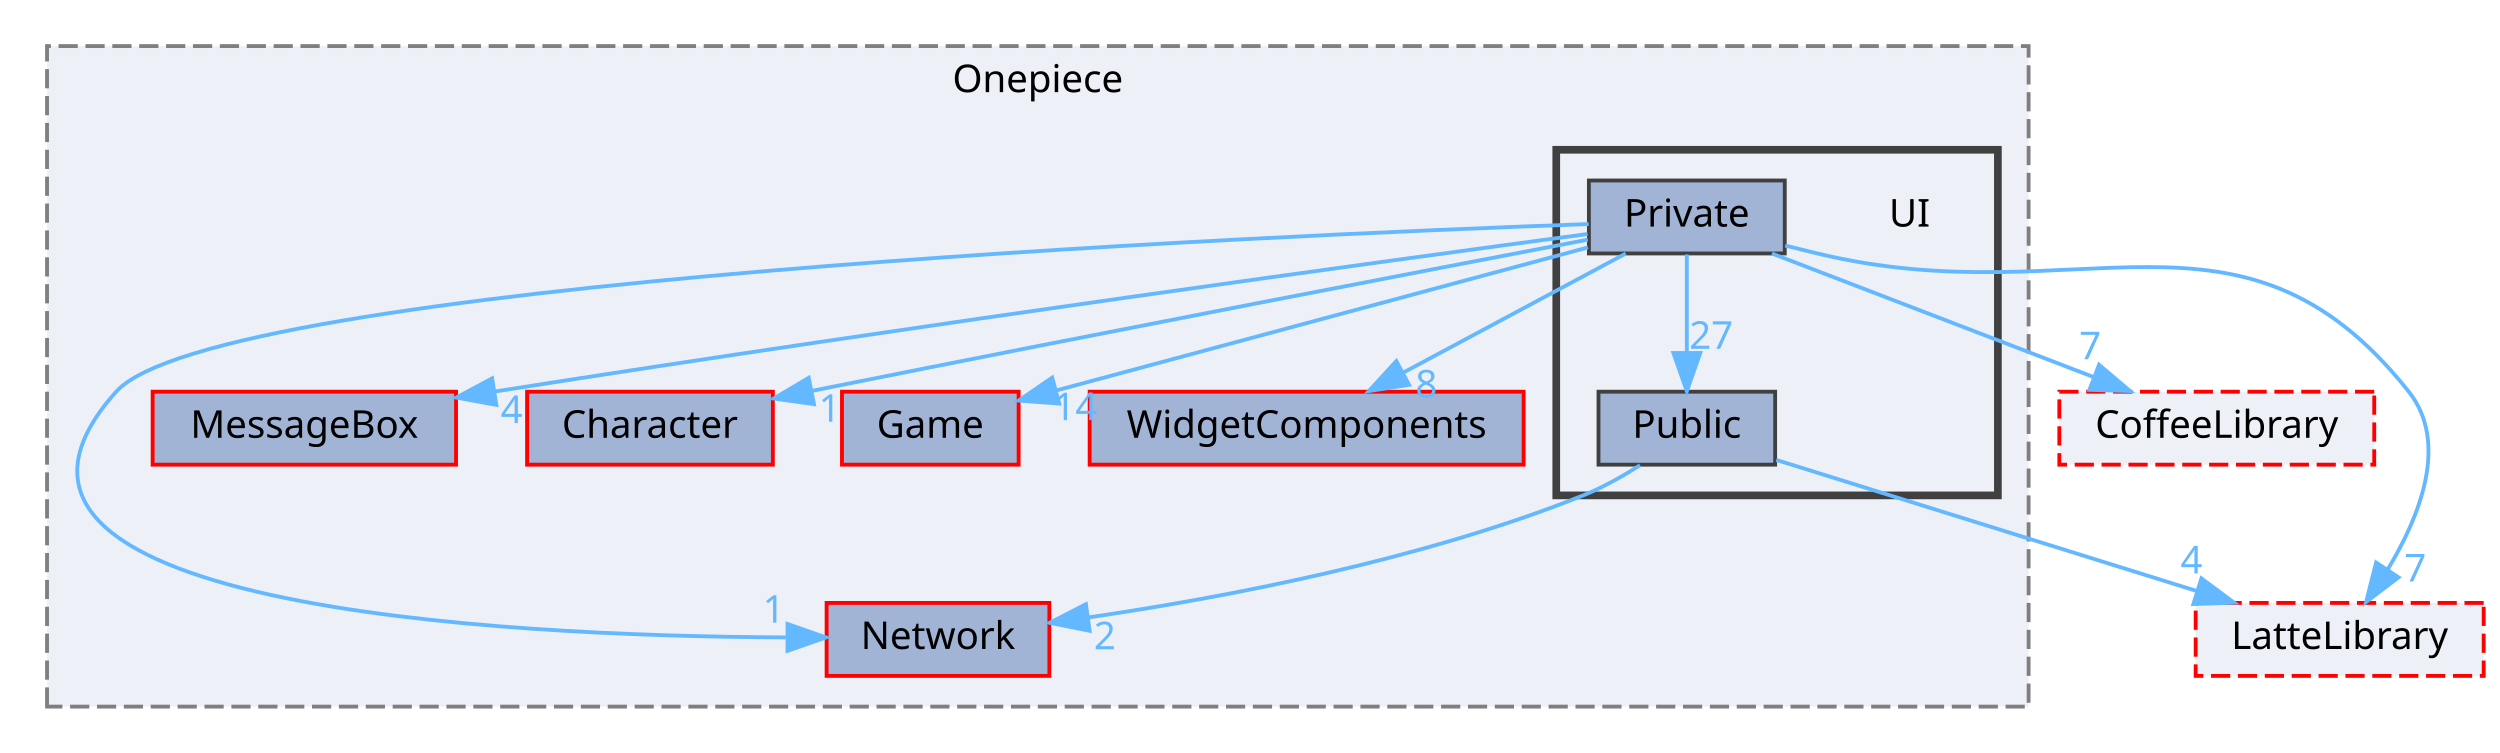
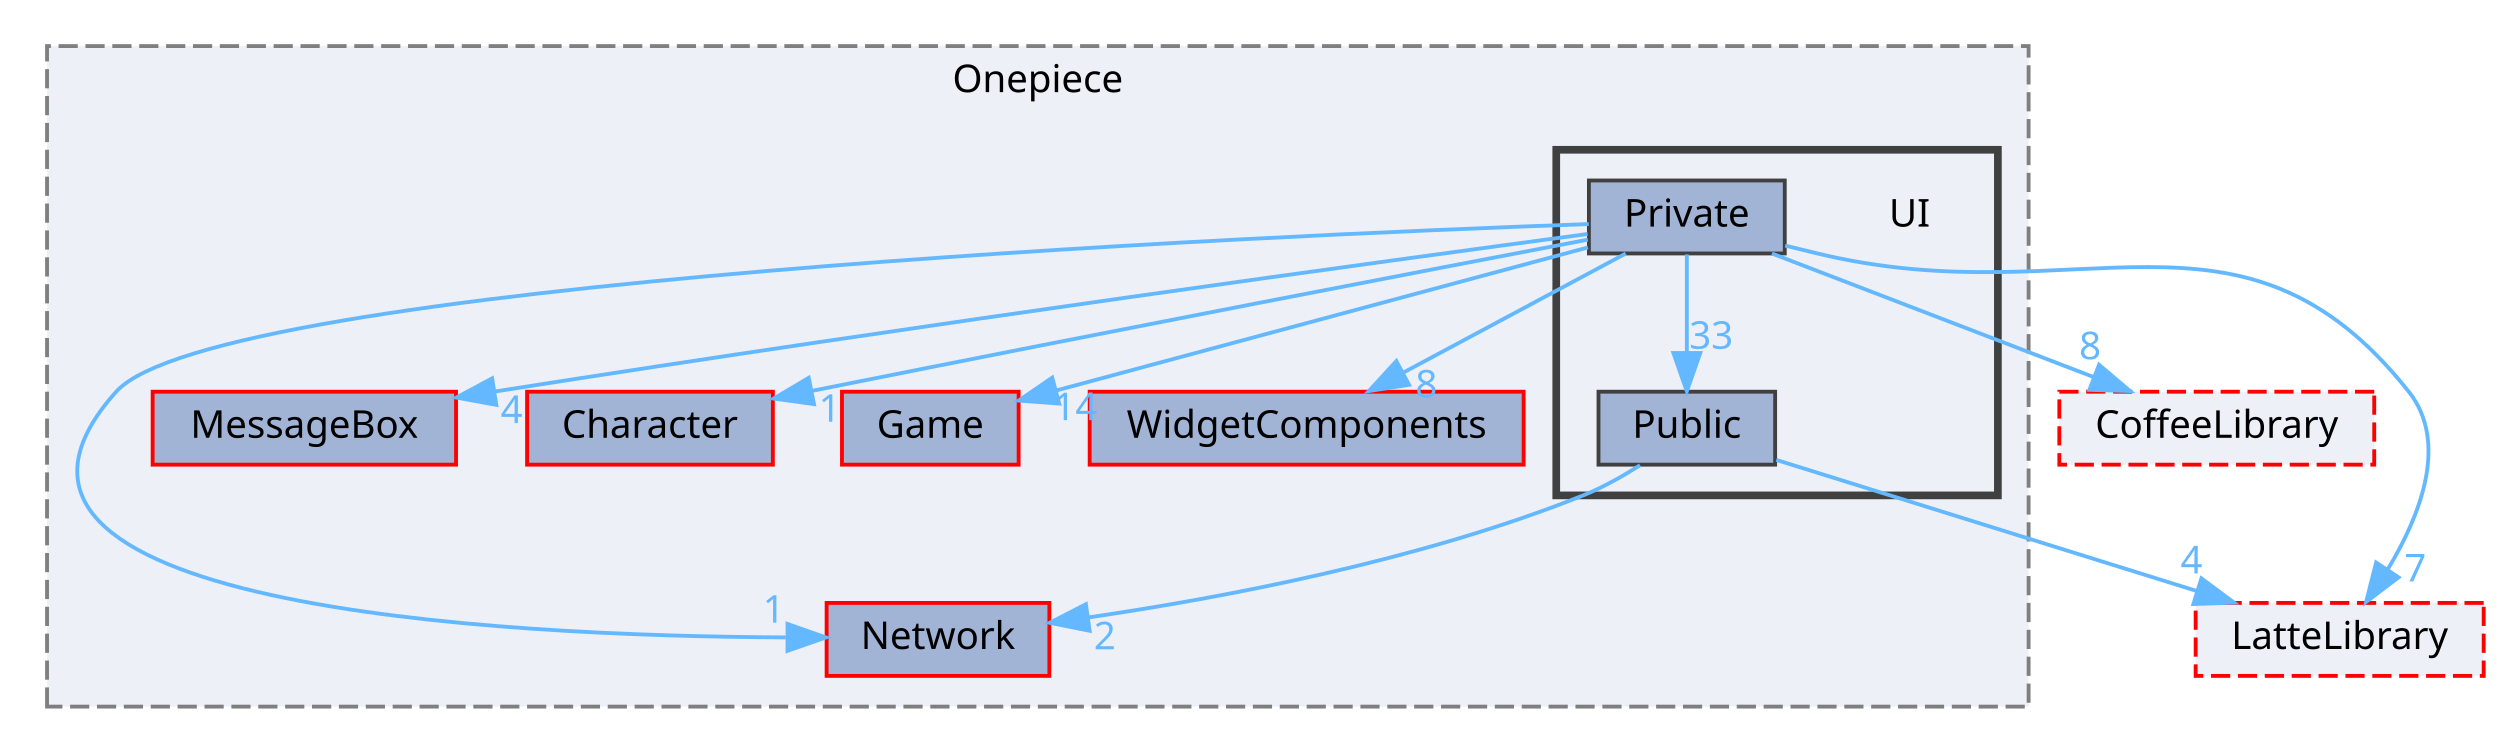
<svg xmlns="http://www.w3.org/2000/svg" xmlns:xlink="http://www.w3.org/1999/xlink" width="651pt" height="196pt" viewBox="0.00 0.00 650.50 196.00">
  <g id="graph0" class="graph" transform="scale(1 1) rotate(0) translate(4 192)">
    <g id="clust1" class="cluster">
      <g id="a_clust1">
        <a xlink:href="dir_86991fbdc3ffccad5ecdd4bba46f6ea3.html" target="_top" xlink:title="Onepiece">
          <polygon fill="#edf0f7" stroke="#7f7f7f" stroke-dasharray="5,2" points="8,-8 8,-180 524,-180 524,-8 8,-8" />
          <text text-anchor="middle" x="266" y="-168" font-family="Malgun Gothic" font-size="10.00">Onepiece</text>
        </a>
      </g>
    </g>
    <g id="clust2" class="cluster">
      <g id="a_clust2">
        <a xlink:href="dir_55b064ed9f704d76d3805f2fda876350.html" target="_top">
          <polygon fill="#edf0f7" stroke="#404040" stroke-width="2" points="401,-63 401,-153 516,-153 516,-63 401,-63" />
        </a>
      </g>
    </g>
    <g id="node1" class="node">
      <g id="a_node1">
        <a xlink:href="dir_47ae9c23f27029060c39af29b069b73d.html" target="_top" xlink:title="MessageBox">
          <polygon fill="#a2b4d6" stroke="red" points="114.5,-90 35.5,-90 35.5,-71 114.5,-71 114.5,-90" />
          <text text-anchor="middle" x="75" y="-78" font-family="Malgun Gothic" font-size="10.00">MessageBox</text>
        </a>
      </g>
    </g>
    <g id="node2" class="node">
      <g id="a_node2">
        <a xlink:href="dir_71a9f6b769ee24fe8598c19ea2d70480.html" target="_top" xlink:title="Character">
          <polygon fill="#a2b4d6" stroke="red" points="197,-90 133,-90 133,-71 197,-71 197,-90" />
          <text text-anchor="middle" x="165" y="-78" font-family="Malgun Gothic" font-size="10.00">Character</text>
        </a>
      </g>
    </g>
    <g id="node3" class="node">
      <g id="a_node3">
        <a xlink:href="dir_7fb5e64dcba5cad56d11a2ce531d1e7a.html" target="_top" xlink:title="Game">
          <polygon fill="#a2b4d6" stroke="red" points="261,-90 215,-90 215,-71 261,-71 261,-90" />
          <text text-anchor="middle" x="238" y="-78" font-family="Malgun Gothic" font-size="10.00">Game</text>
        </a>
      </g>
    </g>
    <g id="node4" class="node">
      <g id="a_node4">
        <a xlink:href="dir_b6750dbdff08df84555f1c91e851278f.html" target="_top" xlink:title="WidgetComponents">
          <polygon fill="#a2b4d6" stroke="red" points="392.5,-90 279.5,-90 279.5,-71 392.5,-71 392.5,-90" />
          <text text-anchor="middle" x="336" y="-78" font-family="Malgun Gothic" font-size="10.00">WidgetComponents</text>
        </a>
      </g>
    </g>
    <g id="node5" class="node">
      <g id="a_node5">
        <a xlink:href="dir_db6231b890a14ef22abfc7e4cac87d3d.html" target="_top" xlink:title="Network">
          <polygon fill="#a2b4d6" stroke="red" points="269,-35 211,-35 211,-16 269,-16 269,-35" />
          <text text-anchor="middle" x="240" y="-23" font-family="Malgun Gothic" font-size="10.00">Network</text>
        </a>
      </g>
    </g>
    <g id="node6" class="node">
      <text text-anchor="middle" x="493" y="-133" font-family="Malgun Gothic" font-size="10.00">UI</text>
    </g>
    <g id="node7" class="node">
      <g id="a_node7">
        <a xlink:href="dir_550f083bbe519bd985f450628c1369b6.html" target="_top" xlink:title="Private">
          <polygon fill="#a2b4d6" stroke="#404040" points="460.5,-145 409.5,-145 409.5,-126 460.5,-126 460.5,-145" />
          <text text-anchor="middle" x="435" y="-133" font-family="Malgun Gothic" font-size="10.00">Private</text>
        </a>
      </g>
    </g>
    <g id="edge3" class="edge">
      <g id="a_edge3">
        <a xlink:href="dir_000027_000011.html" target="_top">
          <path fill="none" stroke="#63b8ff" d="M409.16,-131.07C357.36,-124.13 236.92,-107.71 124.7,-90.07" />
          <polygon fill="#63b8ff" stroke="#63b8ff" points="124.99,-86.57 114.56,-88.47 123.9,-93.48 124.99,-86.57" />
        </a>
      </g>
      <g id="a_edge3-headlabel">
        <a xlink:href="dir_000027_000011.html" target="_top" xlink:title="4">
          <text text-anchor="middle" x="128.98" y="-81.83" font-family="Malgun Gothic" font-size="10.00" fill="#63b8ff">4</text>
        </a>
      </g>
    </g>
    <g id="edge4" class="edge">
      <g id="a_edge4">
        <a xlink:href="dir_000027_000002.html" target="_top">
          <path fill="none" stroke="#63b8ff" d="M409.22,-129.6C368.55,-121.84 286.73,-106.15 207.39,-90.26" />
          <polygon fill="#63b8ff" stroke="#63b8ff" points="207.71,-86.76 197.22,-88.22 206.34,-93.62 207.71,-86.76" />
        </a>
      </g>
      <g id="a_edge4-headlabel">
        <a xlink:href="dir_000027_000002.html" target="_top" xlink:title="1">
          <text text-anchor="middle" x="211.8" y="-82.18" font-family="Malgun Gothic" font-size="10.00" fill="#63b8ff">1</text>
        </a>
      </g>
    </g>
    <g id="edge5" class="edge">
      <g id="a_edge5">
        <a xlink:href="dir_000027_000007.html" target="_top">
          <path fill="none" stroke="#63b8ff" d="M409.25,-127.57C373.73,-118.02 309.69,-100.79 270.79,-90.32" />
          <polygon fill="#63b8ff" stroke="#63b8ff" points="271.57,-86.91 261.01,-87.69 269.75,-93.67 271.57,-86.91" />
        </a>
      </g>
      <g id="a_edge5-headlabel">
        <a xlink:href="dir_000027_000007.html" target="_top" xlink:title="14">
          <text text-anchor="middle" x="275.78" y="-82.6" font-family="Malgun Gothic" font-size="10.00" fill="#63b8ff">14</text>
        </a>
      </g>
    </g>
    <g id="edge6" class="edge">
      <g id="a_edge6">
        <a xlink:href="dir_000027_000051.html" target="_top">
          <path fill="none" stroke="#63b8ff" d="M419.09,-125.98C403.45,-117.61 379.34,-104.7 361.12,-94.95" />
          <polygon fill="#63b8ff" stroke="#63b8ff" points="362.66,-91.8 352.2,-90.17 359.36,-97.98 362.66,-91.8" />
        </a>
      </g>
      <g id="a_edge6-headlabel">
        <a xlink:href="dir_000027_000051.html" target="_top" xlink:title="8">
          <text text-anchor="middle" x="367.17" y="-88.5" font-family="Malgun Gothic" font-size="10.00" fill="#63b8ff">8</text>
        </a>
      </g>
    </g>
    <g id="edge7" class="edge">
      <g id="a_edge7">
        <a xlink:href="dir_000027_000012.html" target="_top">
          <path fill="none" stroke="#63b8ff" d="M409.46,-133.66C323.96,-130.6 51.7,-118.64 26,-90 -24.38,-33.84 125.62,-26.37 200.37,-26.02" />
          <polygon fill="#63b8ff" stroke="#63b8ff" points="200.82,-29.52 210.82,-26.01 200.82,-22.52 200.82,-29.52" />
        </a>
      </g>
      <g id="a_edge7-headlabel">
        <a xlink:href="dir_000027_000012.html" target="_top" xlink:title="1">
          <text text-anchor="middle" x="197.23" y="-29.86" font-family="Malgun Gothic" font-size="10.00" fill="#63b8ff">1</text>
        </a>
      </g>
    </g>
    <g id="node8" class="node">
      <g id="a_node8">
        <a xlink:href="dir_e82f2835ab4116a5eee79a37f645c6c8.html" target="_top" xlink:title="Public">
          <polygon fill="#a2b4d6" stroke="#404040" points="458,-90 412,-90 412,-71 458,-71 458,-90" />
          <text text-anchor="middle" x="435" y="-78" font-family="Malgun Gothic" font-size="10.00">Public</text>
        </a>
      </g>
    </g>
    <g id="edge8" class="edge">
      <g id="a_edge8">
        <a xlink:href="dir_000027_000044.html" target="_top">
          <path fill="none" stroke="#63b8ff" d="M435,-125.75C435,-118.8 435,-108.85 435,-100.13" />
          <polygon fill="#63b8ff" stroke="#63b8ff" points="438.5,-100.09 435,-90.09 431.5,-100.09 438.5,-100.09" />
        </a>
      </g>
      <g id="a_edge8-headlabel">
-         <a xlink:href="dir_000027_000044.html" target="_top" xlink:title="27">
-           <text text-anchor="middle" x="441.34" y="-101.18" font-family="Malgun Gothic" font-size="10.00" fill="#63b8ff">27</text>
+         <a xlink:href="dir_000027_000044.html" target="_top" xlink:title="33">
+           <text text-anchor="middle" x="441.34" y="-101.18" font-family="Malgun Gothic" font-size="10.00" fill="#63b8ff">33</text>
        </a>
      </g>
    </g>
    <g id="node9" class="node">
      <g id="a_node9">
        <a xlink:href="dir_2270f6753238979635db772f09123181.html" target="_top" xlink:title="CoffeeLibrary">
          <polygon fill="#edf0f7" stroke="red" stroke-dasharray="5,2" points="614,-90 532,-90 532,-71 614,-71 614,-90" />
          <text text-anchor="middle" x="573" y="-78" font-family="Malgun Gothic" font-size="10.00">CoffeeLibrary</text>
        </a>
      </g>
    </g>
    <g id="edge1" class="edge">
      <g id="a_edge1">
        <a xlink:href="dir_000027_000003.html" target="_top">
          <path fill="none" stroke="#63b8ff" d="M457.17,-125.98C479.77,-117.3 515.06,-103.75 540.75,-93.88" />
          <polygon fill="#63b8ff" stroke="#63b8ff" points="542.34,-97.02 550.42,-90.17 539.83,-90.49 542.34,-97.02" />
        </a>
      </g>
      <g id="a_edge1-headlabel">
-         <a xlink:href="dir_000027_000003.html" target="_top" xlink:title="7">
-           <text text-anchor="middle" x="540.01" y="-98.46" font-family="Malgun Gothic" font-size="10.00" fill="#63b8ff">7</text>
+         <a xlink:href="dir_000027_000003.html" target="_top" xlink:title="8">
+           <text text-anchor="middle" x="540.01" y="-98.46" font-family="Malgun Gothic" font-size="10.00" fill="#63b8ff">8</text>
        </a>
      </g>
    </g>
    <g id="node10" class="node">
      <g id="a_node10">
        <a xlink:href="dir_399370037b6f5ff6b0840148d18ec8d9.html" target="_top" xlink:title="LatteLibrary">
          <polygon fill="#edf0f7" stroke="red" stroke-dasharray="5,2" points="642.5,-35 567.5,-35 567.5,-16 642.5,-16 642.5,-35" />
          <text text-anchor="middle" x="605" y="-23" font-family="Malgun Gothic" font-size="10.00">LatteLibrary</text>
        </a>
      </g>
    </g>
    <g id="edge2" class="edge">
      <g id="a_edge2">
        <a xlink:href="dir_000027_000009.html" target="_top">
          <path fill="none" stroke="#63b8ff" d="M460.61,-128.05C463.44,-127.35 466.28,-126.66 469,-126 537.32,-109.48 579.32,-145.07 623,-90 633.53,-76.72 625.89,-57.6 617.56,-43.81" />
          <polygon fill="#63b8ff" stroke="#63b8ff" points="620.33,-41.66 611.89,-35.25 614.49,-45.52 620.33,-41.66" />
        </a>
      </g>
      <g id="a_edge2-headlabel">
        <a xlink:href="dir_000027_000009.html" target="_top" xlink:title="7">
          <text text-anchor="middle" x="624.68" y="-40.59" font-family="Malgun Gothic" font-size="10.00" fill="#63b8ff">7</text>
        </a>
      </g>
    </g>
    <g id="edge10" class="edge">
      <g id="a_edge10">
        <a xlink:href="dir_000044_000012.html" target="_top">
          <path fill="none" stroke="#63b8ff" d="M422.82,-70.86C418.33,-68.01 413.1,-65.04 408,-63 365.69,-46.04 314.08,-36.33 279.32,-31.25" />
          <polygon fill="#63b8ff" stroke="#63b8ff" points="279.49,-27.74 269.1,-29.82 278.52,-34.67 279.49,-27.74" />
        </a>
      </g>
      <g id="a_edge10-headlabel">
        <a xlink:href="dir_000044_000012.html" target="_top" xlink:title="2">
          <text text-anchor="middle" x="283.44" y="-22.93" font-family="Malgun Gothic" font-size="10.00" fill="#63b8ff">2</text>
        </a>
      </g>
    </g>
    <g id="edge9" class="edge">
      <g id="a_edge9">
        <a xlink:href="dir_000044_000009.html" target="_top">
          <path fill="none" stroke="#63b8ff" d="M458.28,-72.24C486.47,-63.45 534.29,-48.54 567.65,-38.14" />
          <polygon fill="#63b8ff" stroke="#63b8ff" points="569,-41.39 577.5,-35.07 566.91,-34.71 569,-41.39" />
        </a>
      </g>
      <g id="a_edge9-headlabel">
        <a xlink:href="dir_000044_000009.html" target="_top" xlink:title="4">
          <text text-anchor="middle" x="566.41" y="-42.67" font-family="Malgun Gothic" font-size="10.00" fill="#63b8ff">4</text>
        </a>
      </g>
    </g>
  </g>
</svg>
